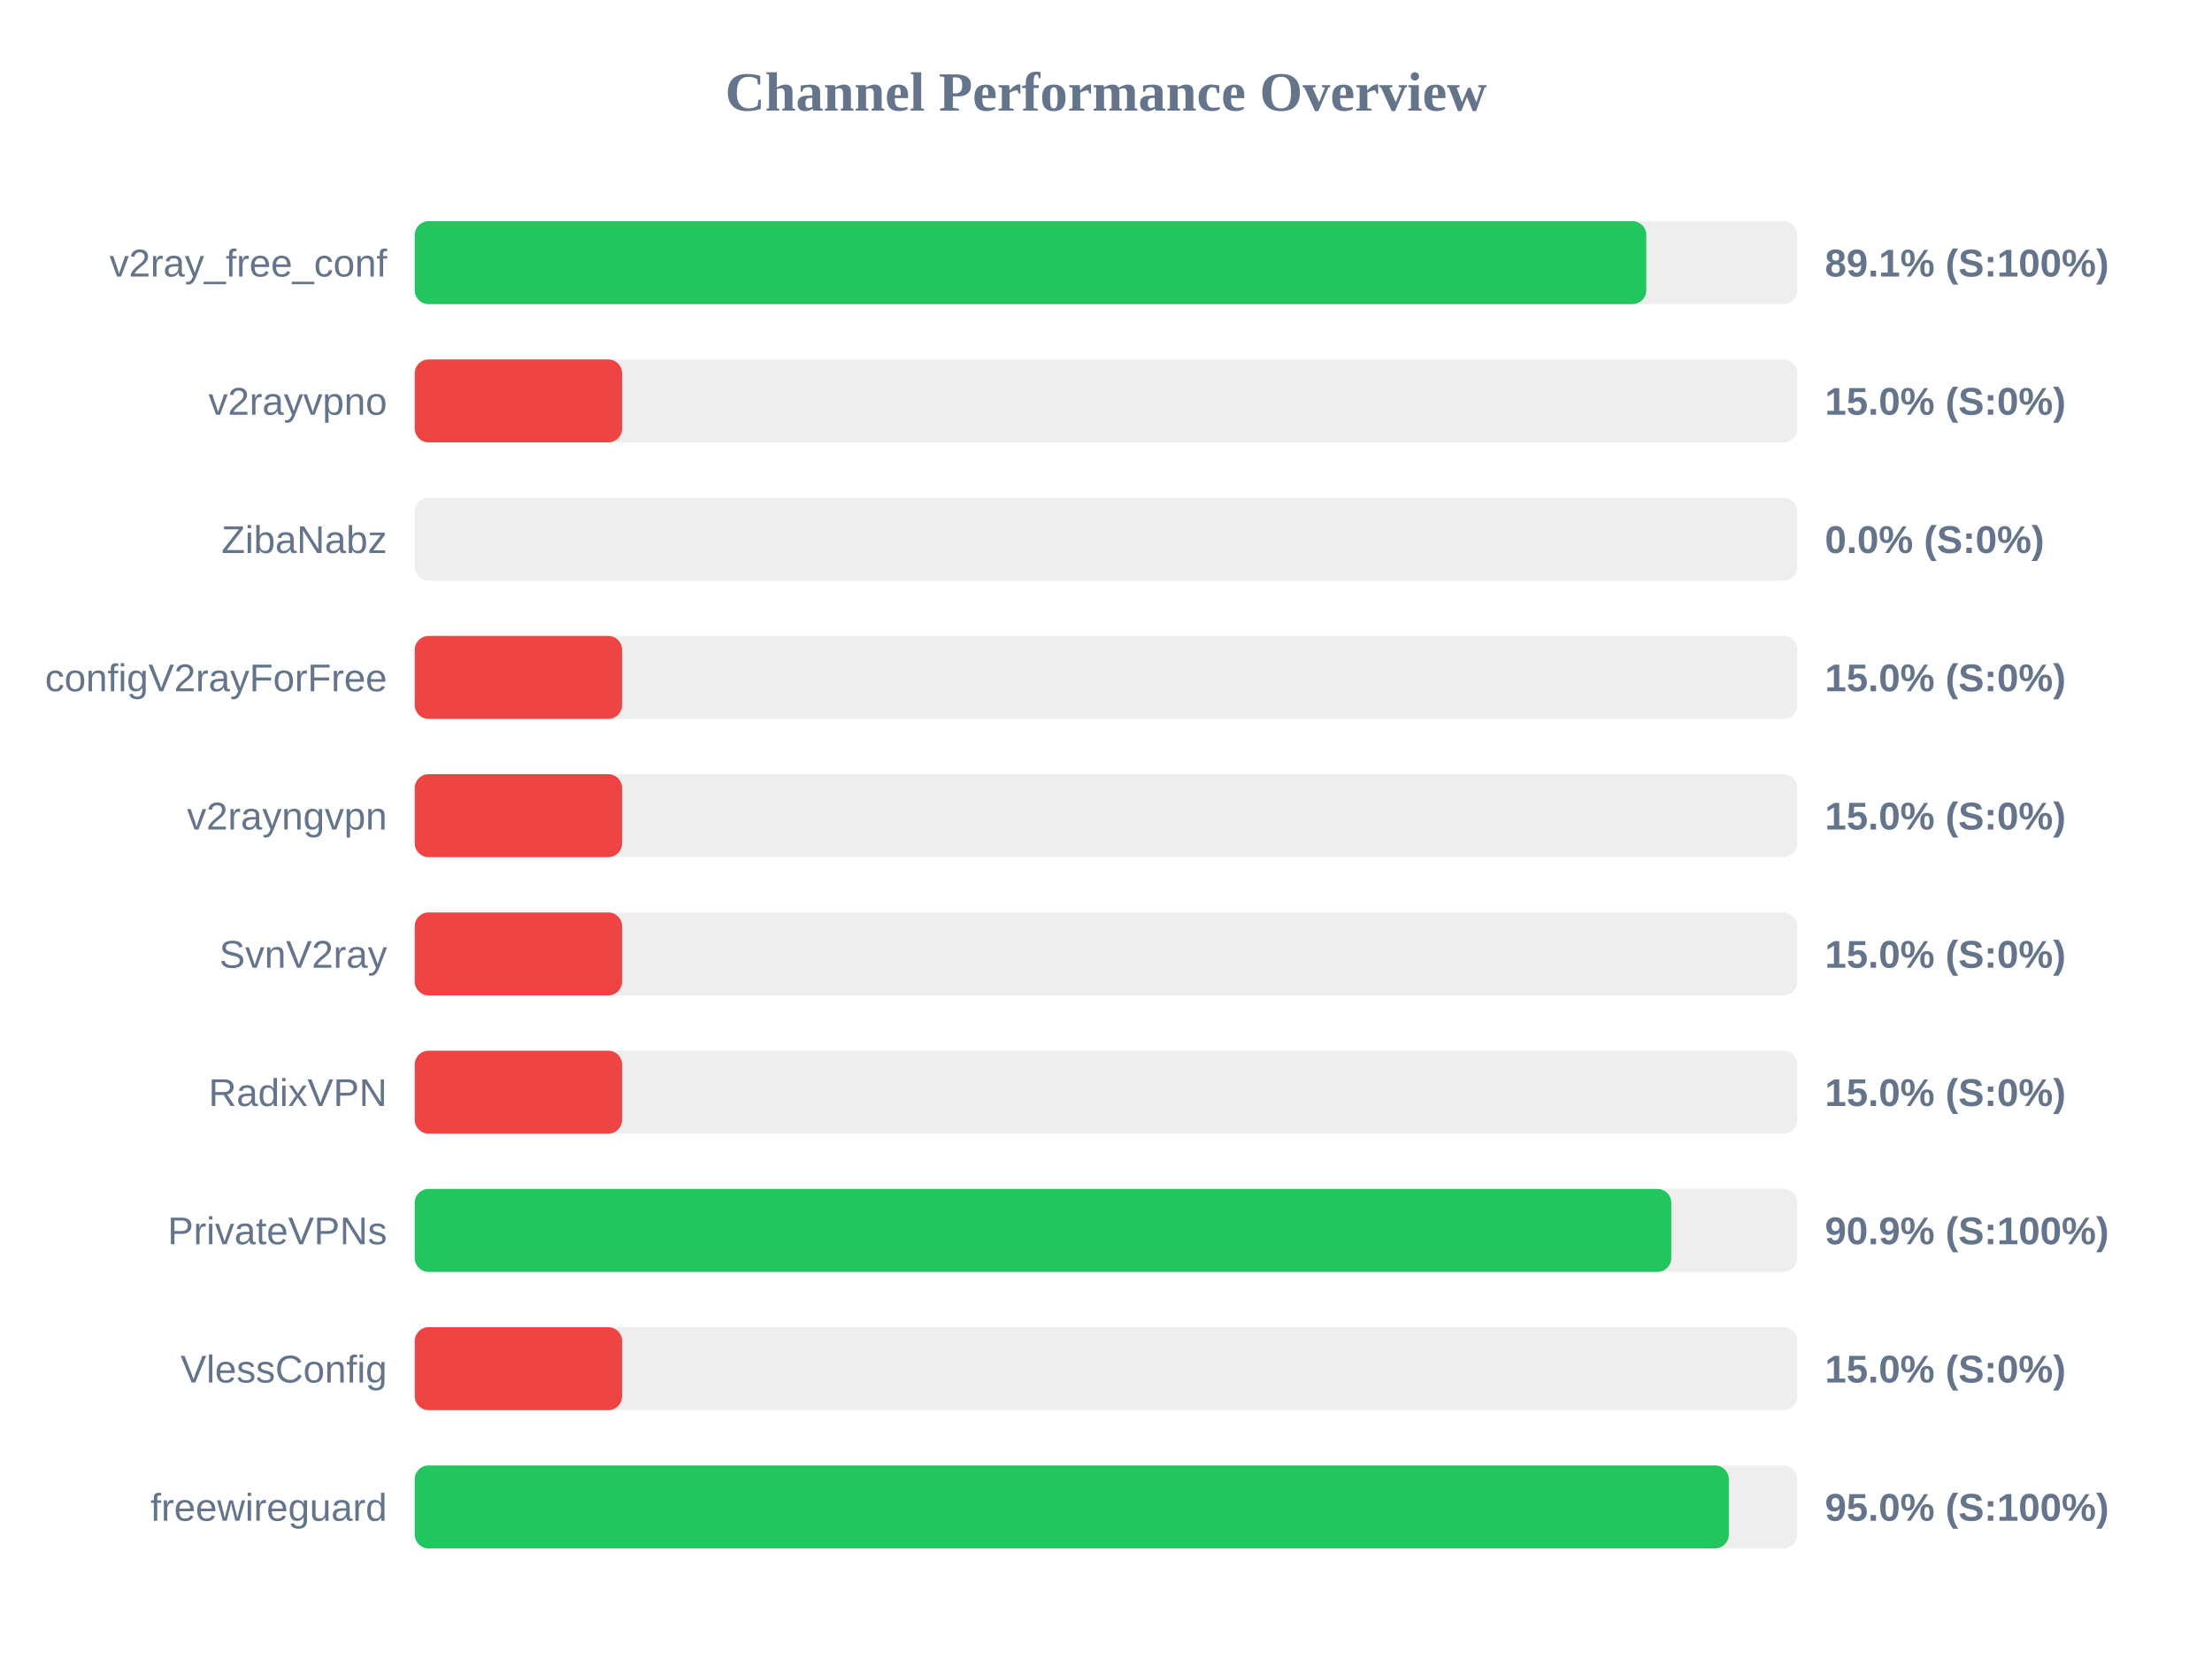
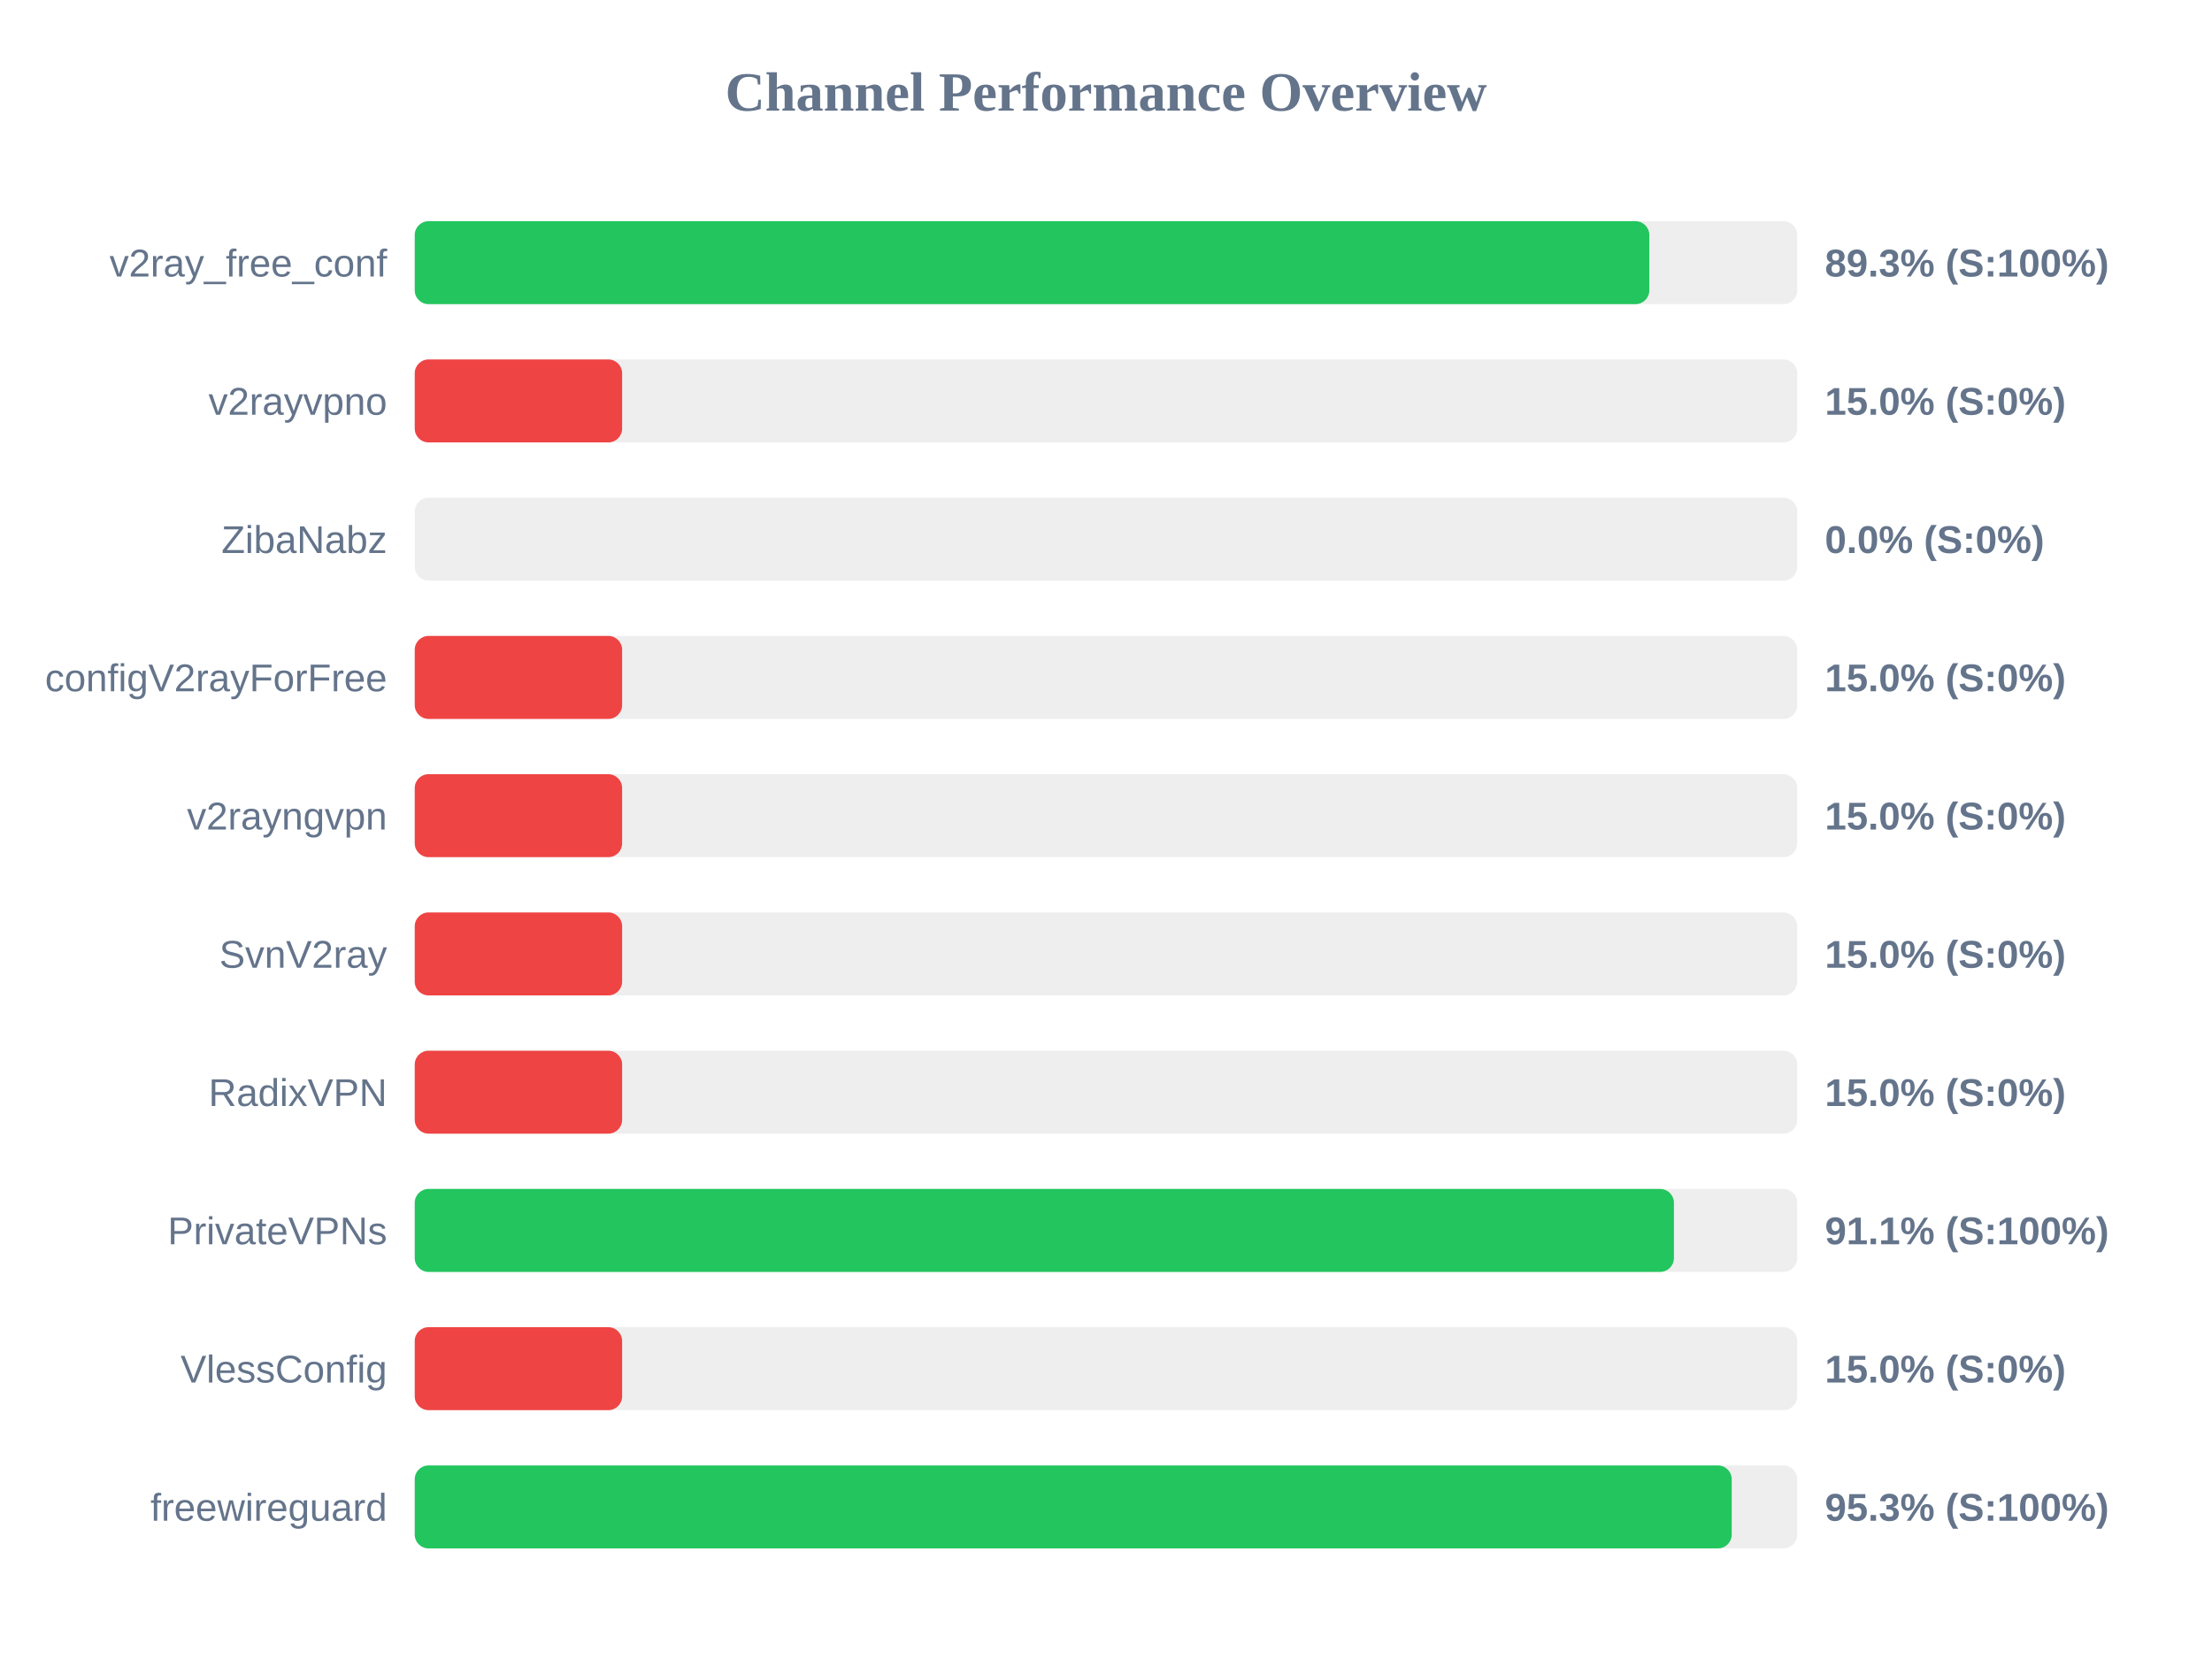
<svg xmlns="http://www.w3.org/2000/svg" width="800" height="600" version="1.1">
  <style>
        .row { font: 14px Arial; fill: #64748b; }
        .score { font: bold 14px Arial; fill: #64748b; }
    </style>
  <text x="400" y="40" text-anchor="middle" font-size="20px" font-weight="bold" fill="#64748b">Channel Performance Overview</text>
  <rect x="150" y="80" width="500" height="30" fill="#eee" rx="5" />
-   <rect x="150" y="80" width="445.4" height="30" fill="#22c55e" rx="5" />
+   <rect x="150" y="80" width="446.5" height="30" fill="#22c55e" rx="5" />
  <text x="140" y="100" text-anchor="end" class="row">v2ray_free_conf</text>
-   <text x="660" y="100" text-anchor="start" class="score">89.1% (S:100%)</text>
+   <text x="660" y="100" text-anchor="start" class="score">89.3% (S:100%)</text>
  <rect x="150" y="130" width="500" height="30" fill="#eee" rx="5" />
  <rect x="150" y="130" width="75.0" height="30" fill="#ef4444" rx="5" />
  <text x="140" y="150" text-anchor="end" class="row">v2rayvpno</text>
  <text x="660" y="150" text-anchor="start" class="score">15.0% (S:0%)</text>
  <rect x="150" y="180" width="500" height="30" fill="#eee" rx="5" />
  <rect x="150" y="180" width="0.0" height="30" fill="#ef4444" rx="5" />
  <text x="140" y="200" text-anchor="end" class="row">ZibaNabz</text>
  <text x="660" y="200" text-anchor="start" class="score">0.0% (S:0%)</text>
  <rect x="150" y="230" width="500" height="30" fill="#eee" rx="5" />
  <rect x="150" y="230" width="75.0" height="30" fill="#ef4444" rx="5" />
  <text x="140" y="250" text-anchor="end" class="row">configV2rayForFree</text>
  <text x="660" y="250" text-anchor="start" class="score">15.0% (S:0%)</text>
  <rect x="150" y="280" width="500" height="30" fill="#eee" rx="5" />
  <rect x="150" y="280" width="75.0" height="30" fill="#ef4444" rx="5" />
  <text x="140" y="300" text-anchor="end" class="row">v2rayngvpn</text>
  <text x="660" y="300" text-anchor="start" class="score">15.0% (S:0%)</text>
  <rect x="150" y="330" width="500" height="30" fill="#eee" rx="5" />
  <rect x="150" y="330" width="75.0" height="30" fill="#ef4444" rx="5" />
  <text x="140" y="350" text-anchor="end" class="row">SvnV2ray</text>
  <text x="660" y="350" text-anchor="start" class="score">15.0% (S:0%)</text>
  <rect x="150" y="380" width="500" height="30" fill="#eee" rx="5" />
  <rect x="150" y="380" width="75.0" height="30" fill="#ef4444" rx="5" />
  <text x="140" y="400" text-anchor="end" class="row">RadixVPN</text>
  <text x="660" y="400" text-anchor="start" class="score">15.0% (S:0%)</text>
  <rect x="150" y="430" width="500" height="30" fill="#eee" rx="5" />
-   <rect x="150" y="430" width="454.45" height="30" fill="#22c55e" rx="5" />
+   <rect x="150" y="430" width="455.4" height="30" fill="#22c55e" rx="5" />
  <text x="140" y="450" text-anchor="end" class="row">PrivateVPNs</text>
-   <text x="660" y="450" text-anchor="start" class="score">90.9% (S:100%)</text>
+   <text x="660" y="450" text-anchor="start" class="score">91.1% (S:100%)</text>
  <rect x="150" y="480" width="500" height="30" fill="#eee" rx="5" />
  <rect x="150" y="480" width="75.0" height="30" fill="#ef4444" rx="5" />
  <text x="140" y="500" text-anchor="end" class="row">VlessConfig</text>
  <text x="660" y="500" text-anchor="start" class="score">15.0% (S:0%)</text>
  <rect x="150" y="530" width="500" height="30" fill="#eee" rx="5" />
-   <rect x="150" y="530" width="475.25" height="30" fill="#22c55e" rx="5" />
+   <rect x="150" y="530" width="476.3" height="30" fill="#22c55e" rx="5" />
  <text x="140" y="550" text-anchor="end" class="row">freewireguard</text>
-   <text x="660" y="550" text-anchor="start" class="score">95.0% (S:100%)</text>
+   <text x="660" y="550" text-anchor="start" class="score">95.3% (S:100%)</text>
</svg>
